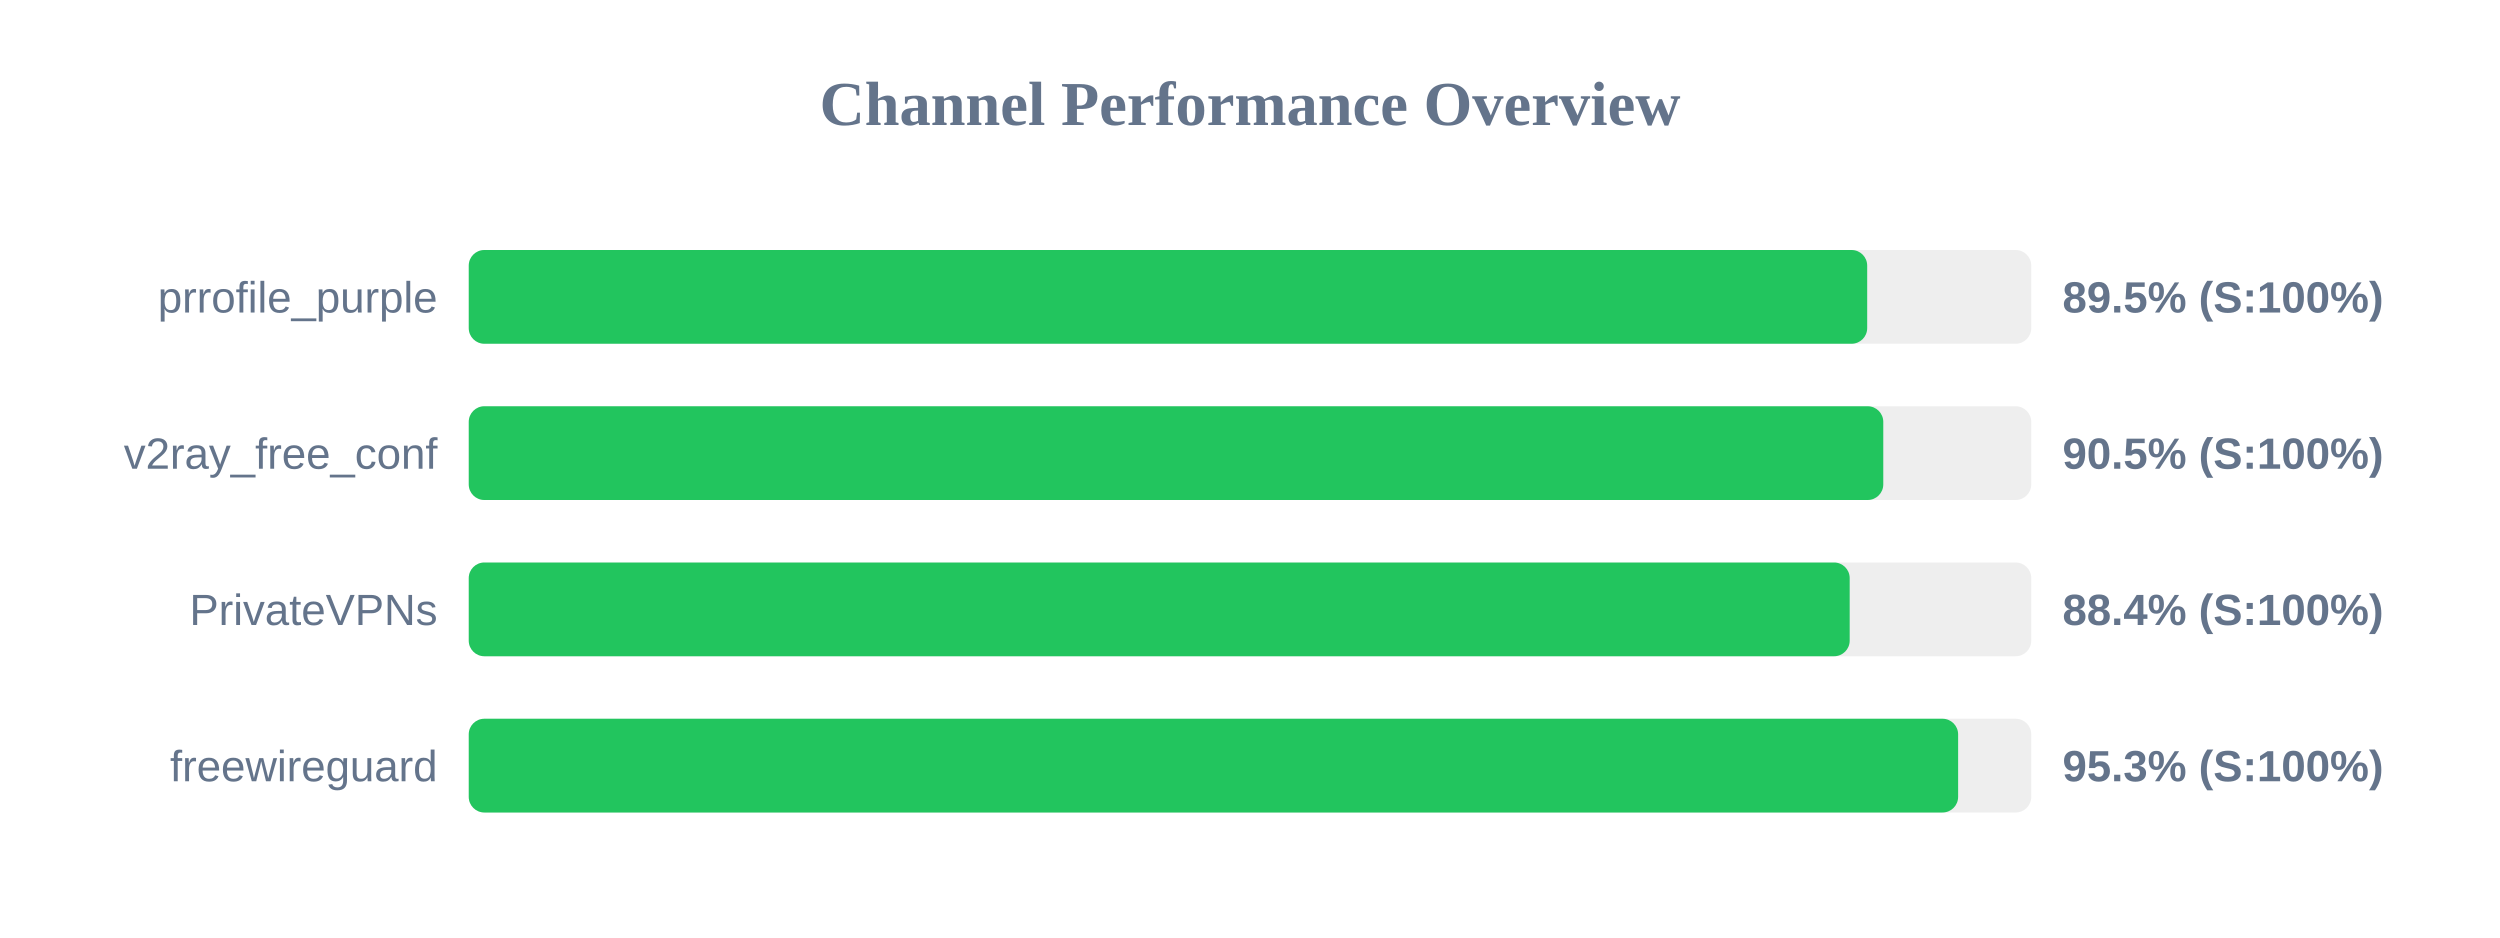
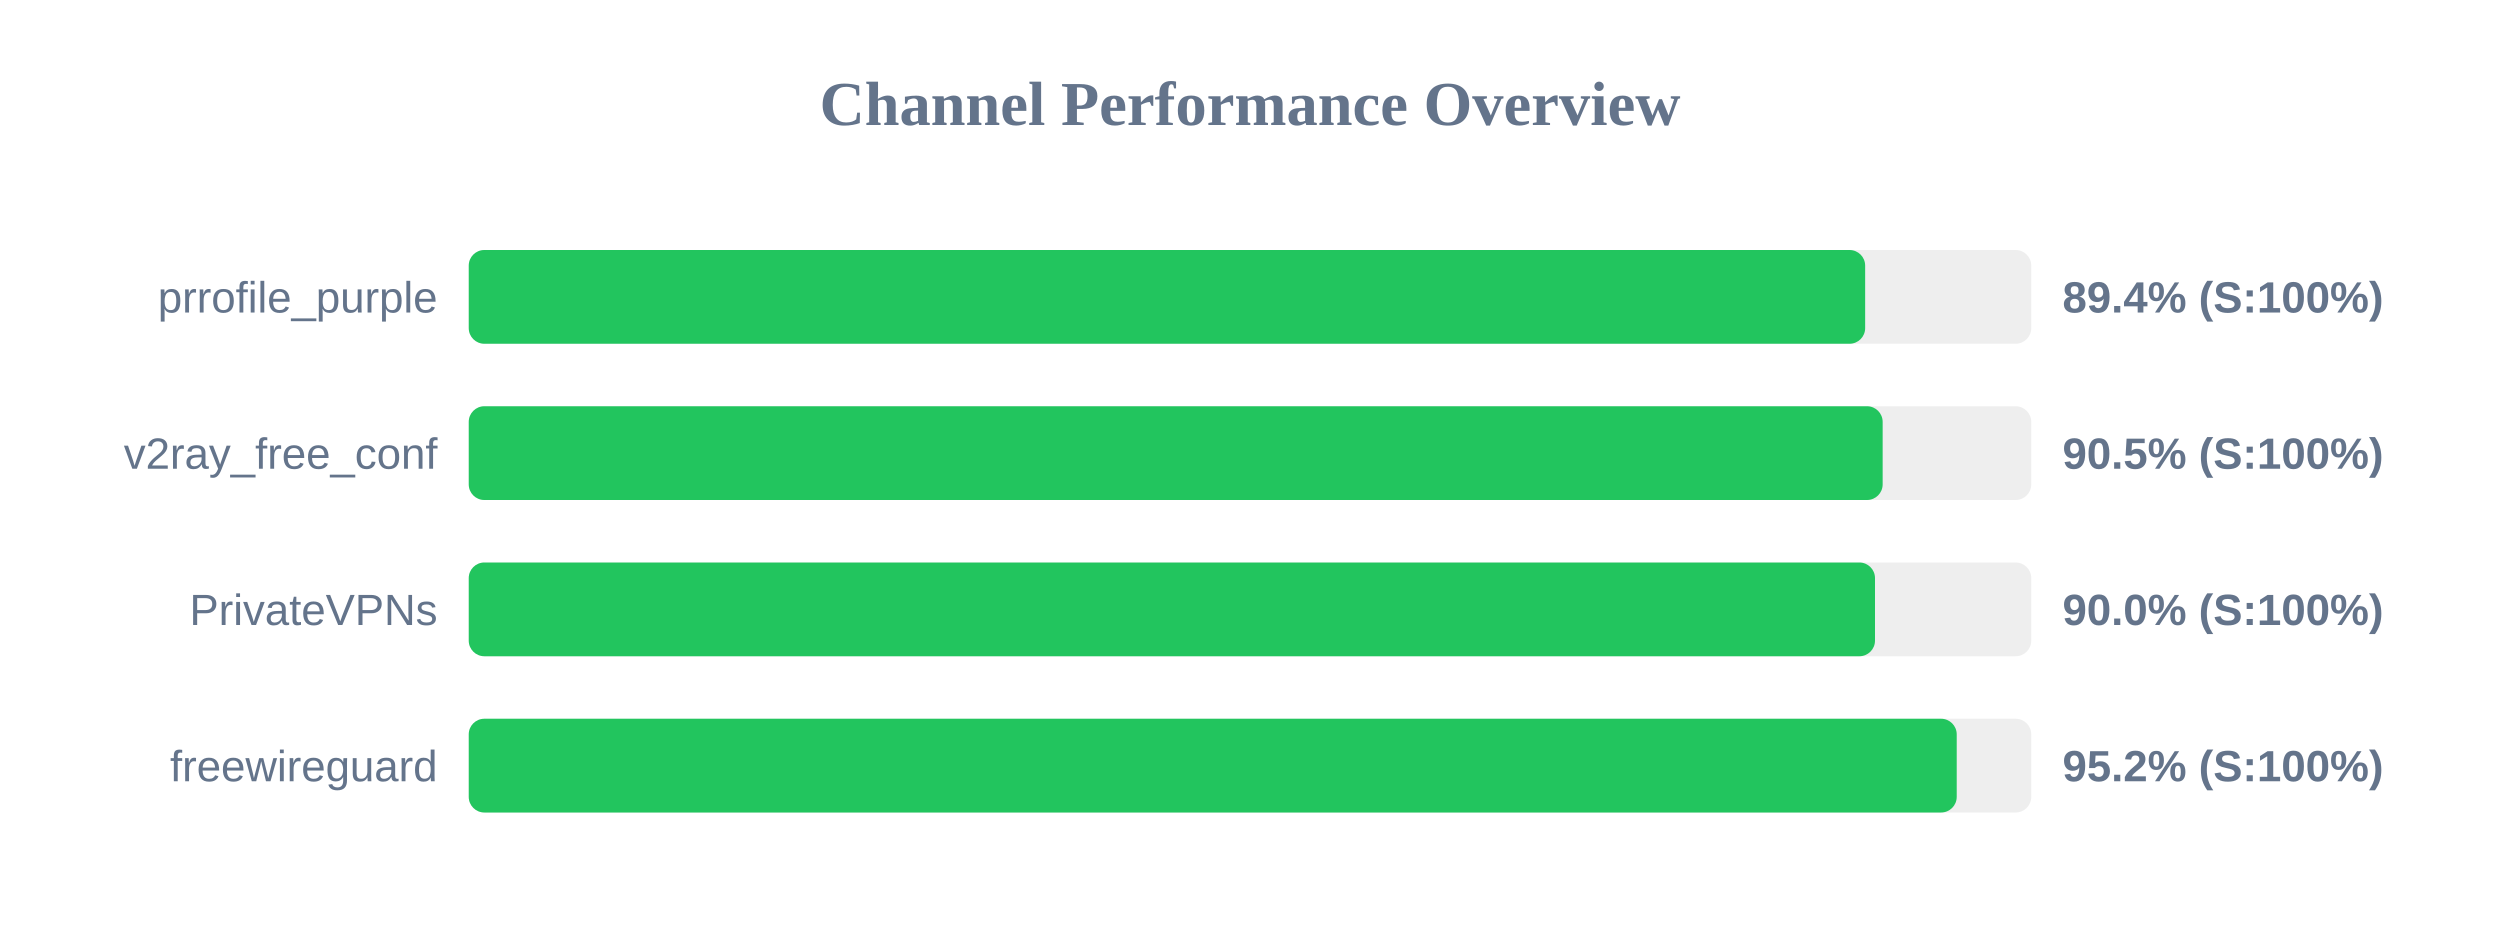
<svg xmlns="http://www.w3.org/2000/svg" width="800" height="300" version="1.1">
  <style>
        .row { font: 14px Arial; fill: #64748b; }
        .score { font: bold 14px Arial; fill: #64748b; }
    </style>
  <text x="400" y="40" text-anchor="middle" font-size="20px" font-weight="bold" fill="#64748b">Channel Performance Overview</text>
  <rect x="150" y="80" width="500" height="30" fill="#eee" rx="5" />
-   <rect x="150" y="80" width="447.5" height="30" fill="#22c55e" rx="5" />
+   <rect x="150" y="80" width="446.85" height="30" fill="#22c55e" rx="5" />
  <text x="140" y="100" text-anchor="end" class="row">prrofile_purple</text>
-   <text x="660" y="100" text-anchor="start" class="score">89.5% (S:100%)</text>
+   <text x="660" y="100" text-anchor="start" class="score">89.4% (S:100%)</text>
  <rect x="150" y="130" width="500" height="30" fill="#eee" rx="5" />
-   <rect x="150" y="130" width="452.65" height="30" fill="#22c55e" rx="5" />
+   <rect x="150" y="130" width="452.45" height="30" fill="#22c55e" rx="5" />
  <text x="140" y="150" text-anchor="end" class="row">v2ray_free_conf</text>
  <text x="660" y="150" text-anchor="start" class="score">90.5% (S:100%)</text>
  <rect x="150" y="180" width="500" height="30" fill="#eee" rx="5" />
-   <rect x="150" y="180" width="441.9" height="30" fill="#22c55e" rx="5" />
+   <rect x="150" y="180" width="450.0" height="30" fill="#22c55e" rx="5" />
  <text x="140" y="200" text-anchor="end" class="row">PrivateVPNs</text>
-   <text x="660" y="200" text-anchor="start" class="score">88.4% (S:100%)</text>
+   <text x="660" y="200" text-anchor="start" class="score">90.0% (S:100%)</text>
  <rect x="150" y="230" width="500" height="30" fill="#eee" rx="5" />
-   <rect x="150" y="230" width="476.6" height="30" fill="#22c55e" rx="5" />
+   <rect x="150" y="230" width="476.15" height="30" fill="#22c55e" rx="5" />
  <text x="140" y="250" text-anchor="end" class="row">freewireguard</text>
-   <text x="660" y="250" text-anchor="start" class="score">95.3% (S:100%)</text>
+   <text x="660" y="250" text-anchor="start" class="score">95.2% (S:100%)</text>
</svg>
